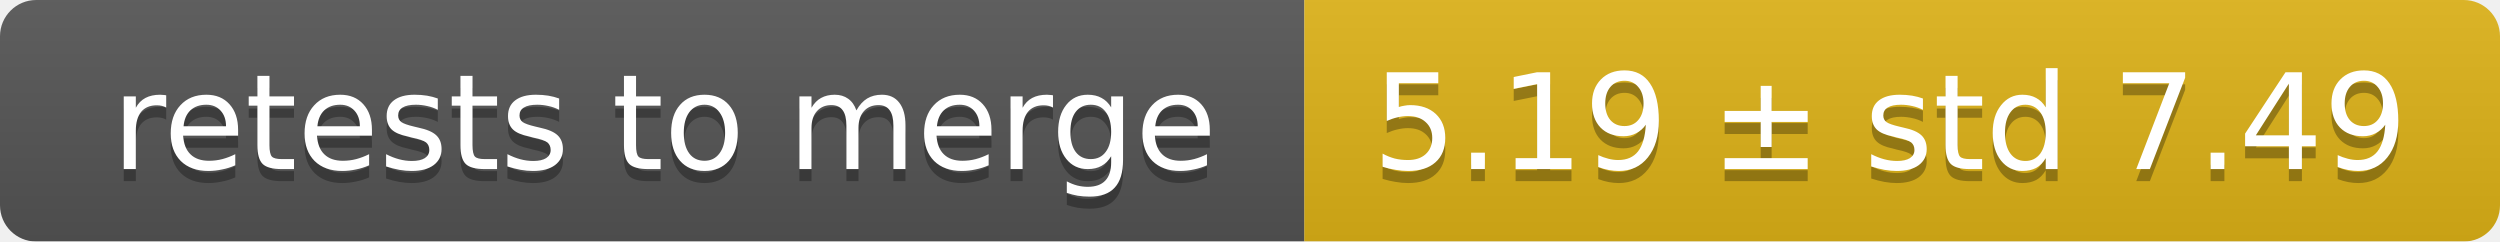
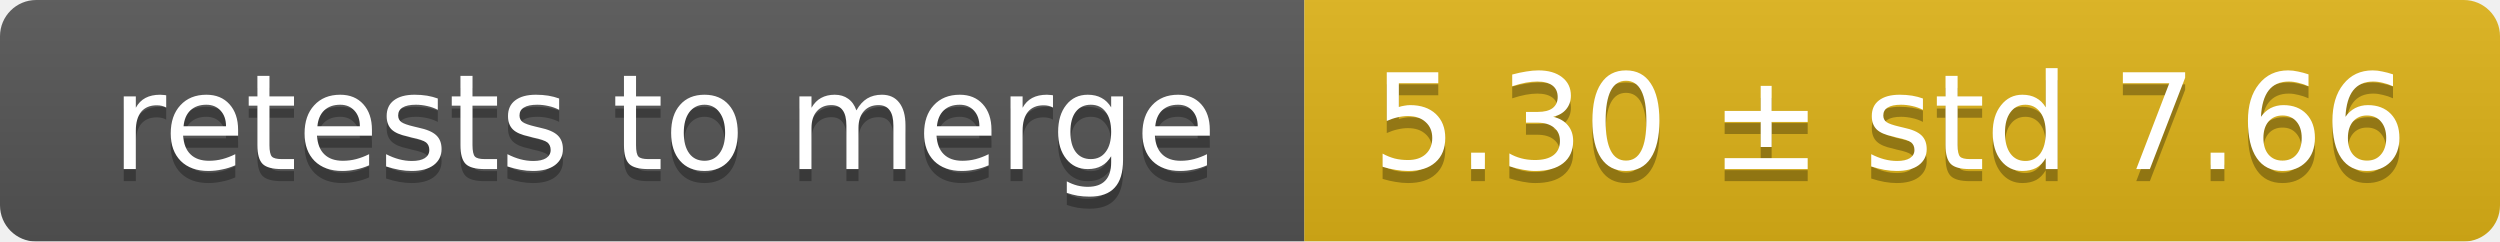
<svg xmlns="http://www.w3.org/2000/svg" width="207" height="20">
  <linearGradient id="smooth" x2="0" y2="100%">
    <stop offset="0" stop-color="#bbb" stop-opacity=".1" />
    <stop offset="1" stop-opacity=".1" />
  </linearGradient>
  <mask id="round">
    <rect width="207" height="20" rx="3" fill="#fff" />
  </mask>
  <g mask="url(#round)">
    <rect width="108" height="20" fill="#555" />
    <rect x="108" width="99" height="20" fill="#dfb317" />
    <rect width="207" height="20" fill="url(#smooth)" />
  </g>
  <g fill="#fff" text-anchor="middle" font-family="DejaVu Sans,Verdana,Geneva,sans-serif" font-size="11">
    <text x="55" y="15" fill="#010101" fill-opacity=".3">retests to merge</text>
    <text x="55" y="14">retests to merge</text>
-     <text x="156.5" y="15" fill="#010101" fill-opacity=".3">5.19 ± std 7.49</text>
-     <text x="156.5" y="14">5.19 ± std 7.49</text>
+     <text x="156.5" y="15" fill="#010101" fill-opacity=".3">5.30 ± std 7.66</text>
+     <text x="156.5" y="14">5.30 ± std 7.66</text>
  </g>
</svg>
